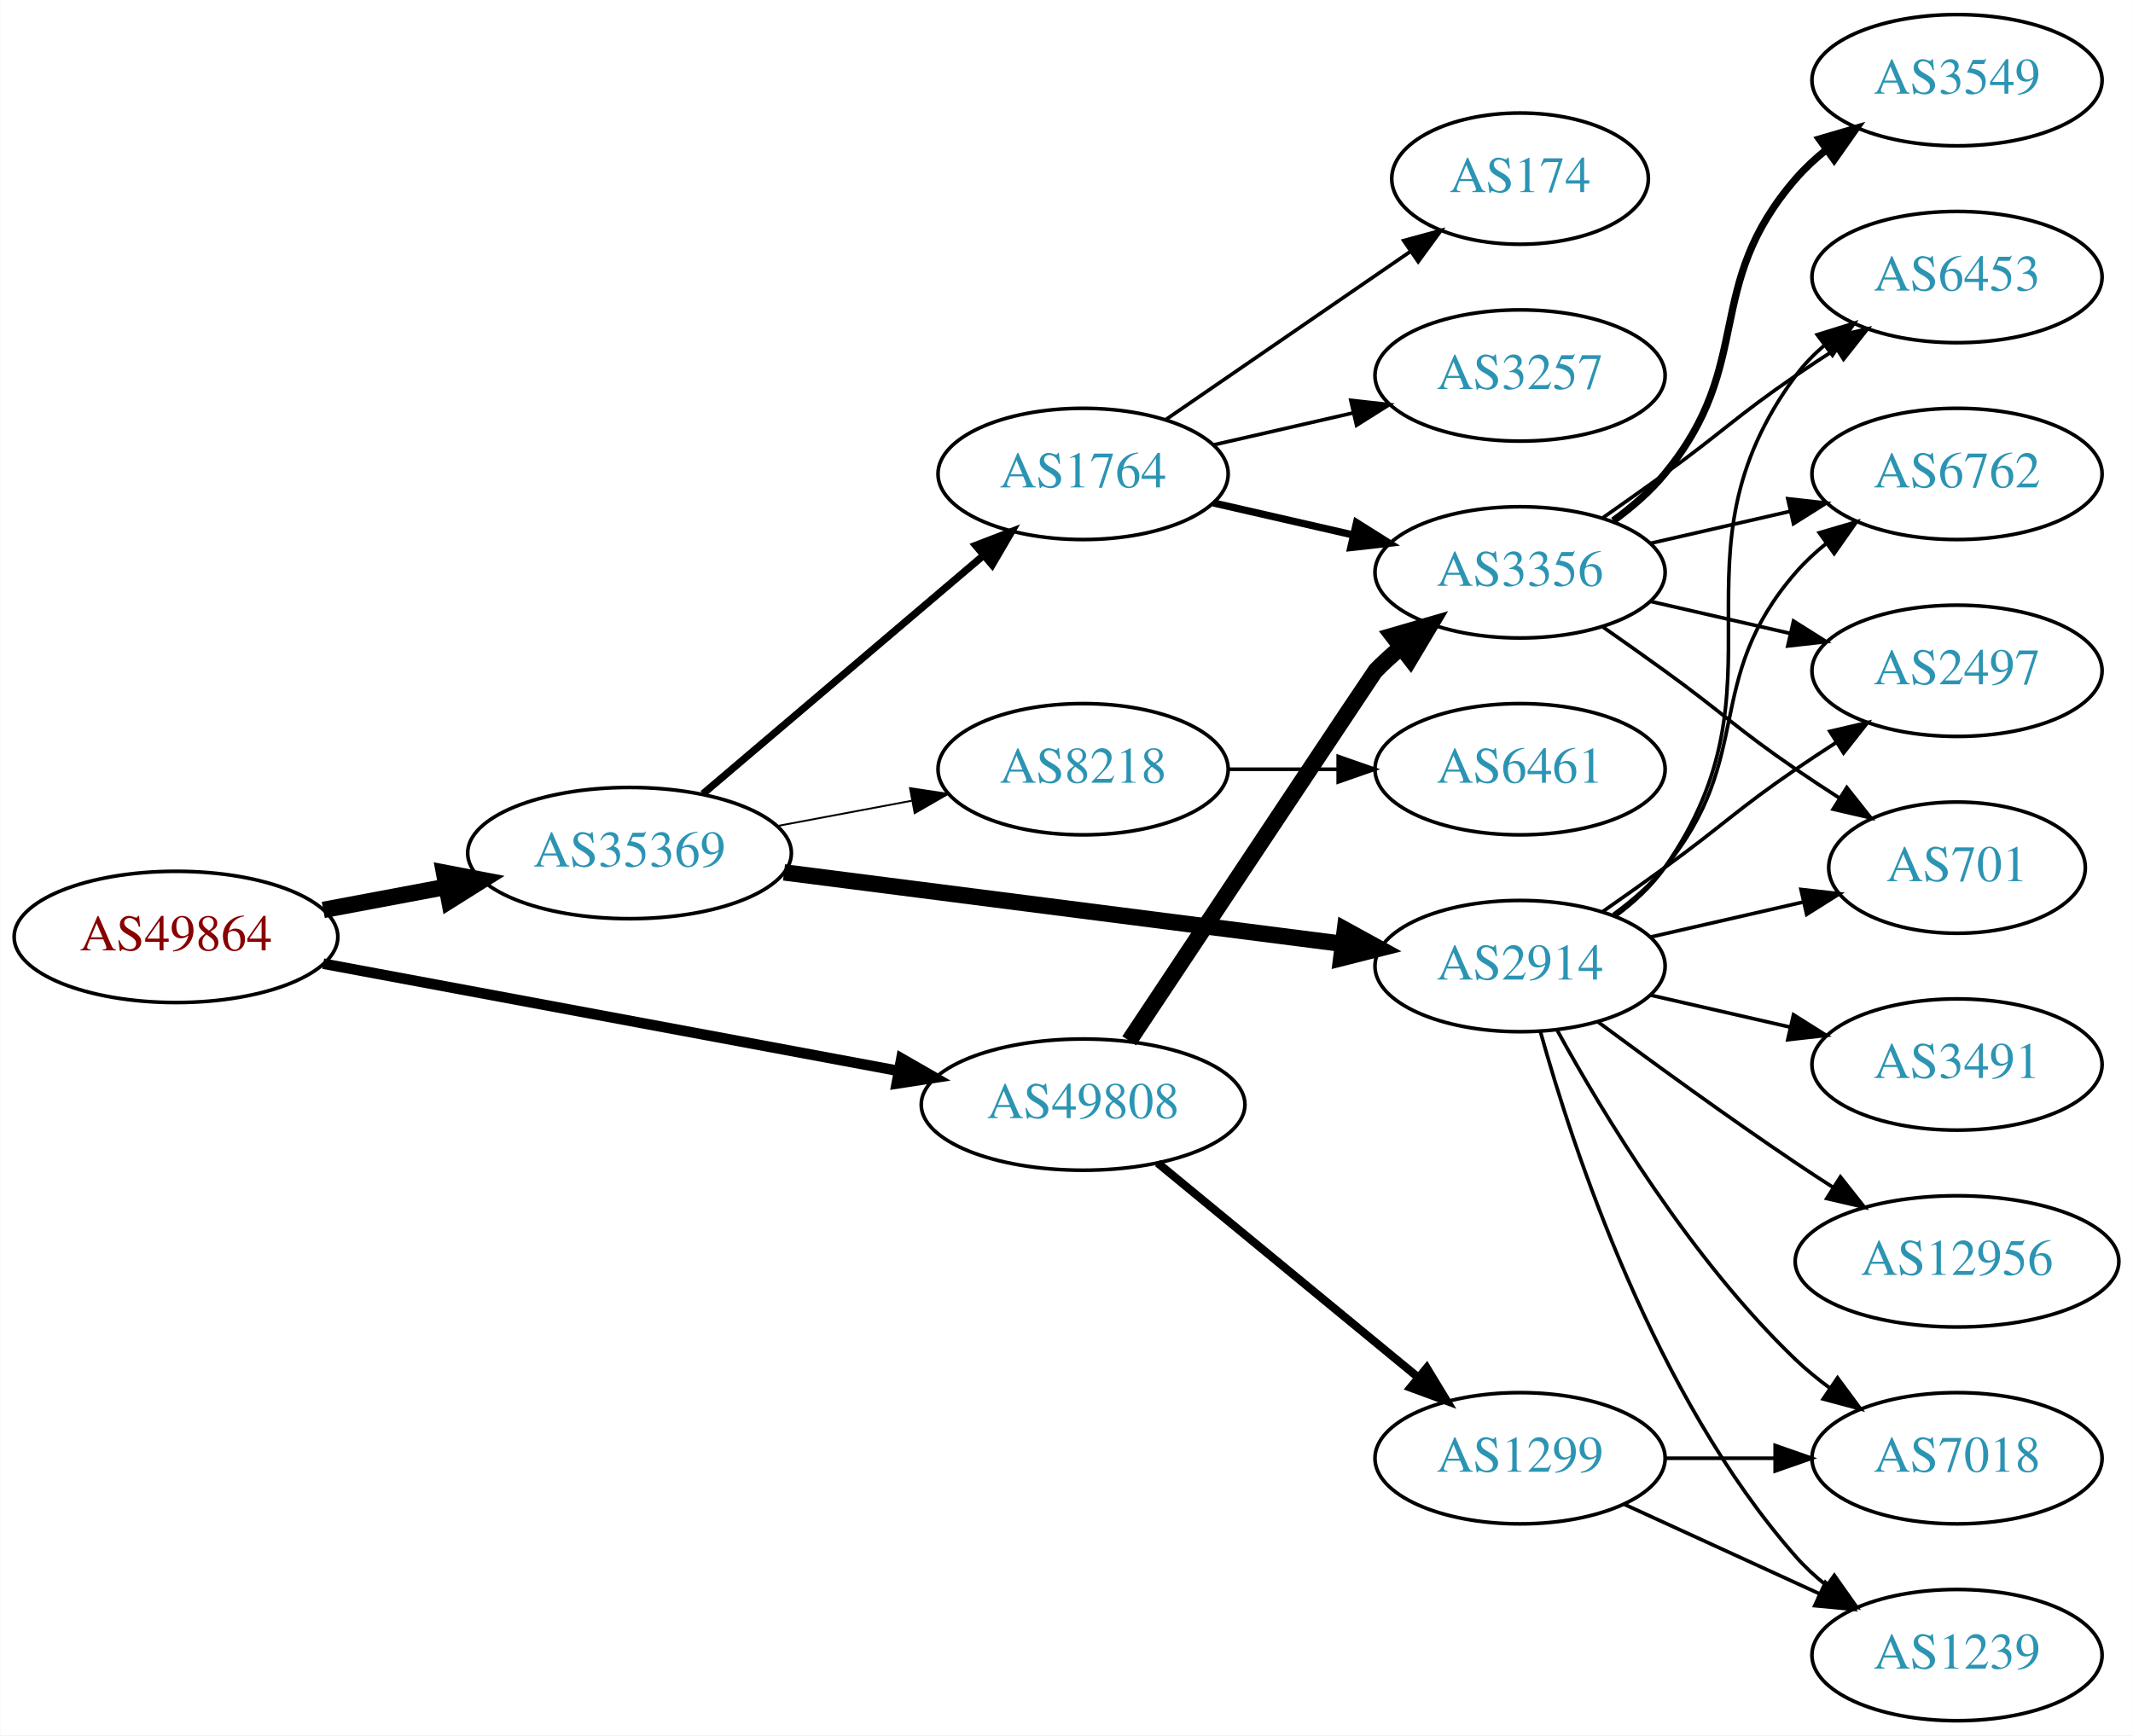
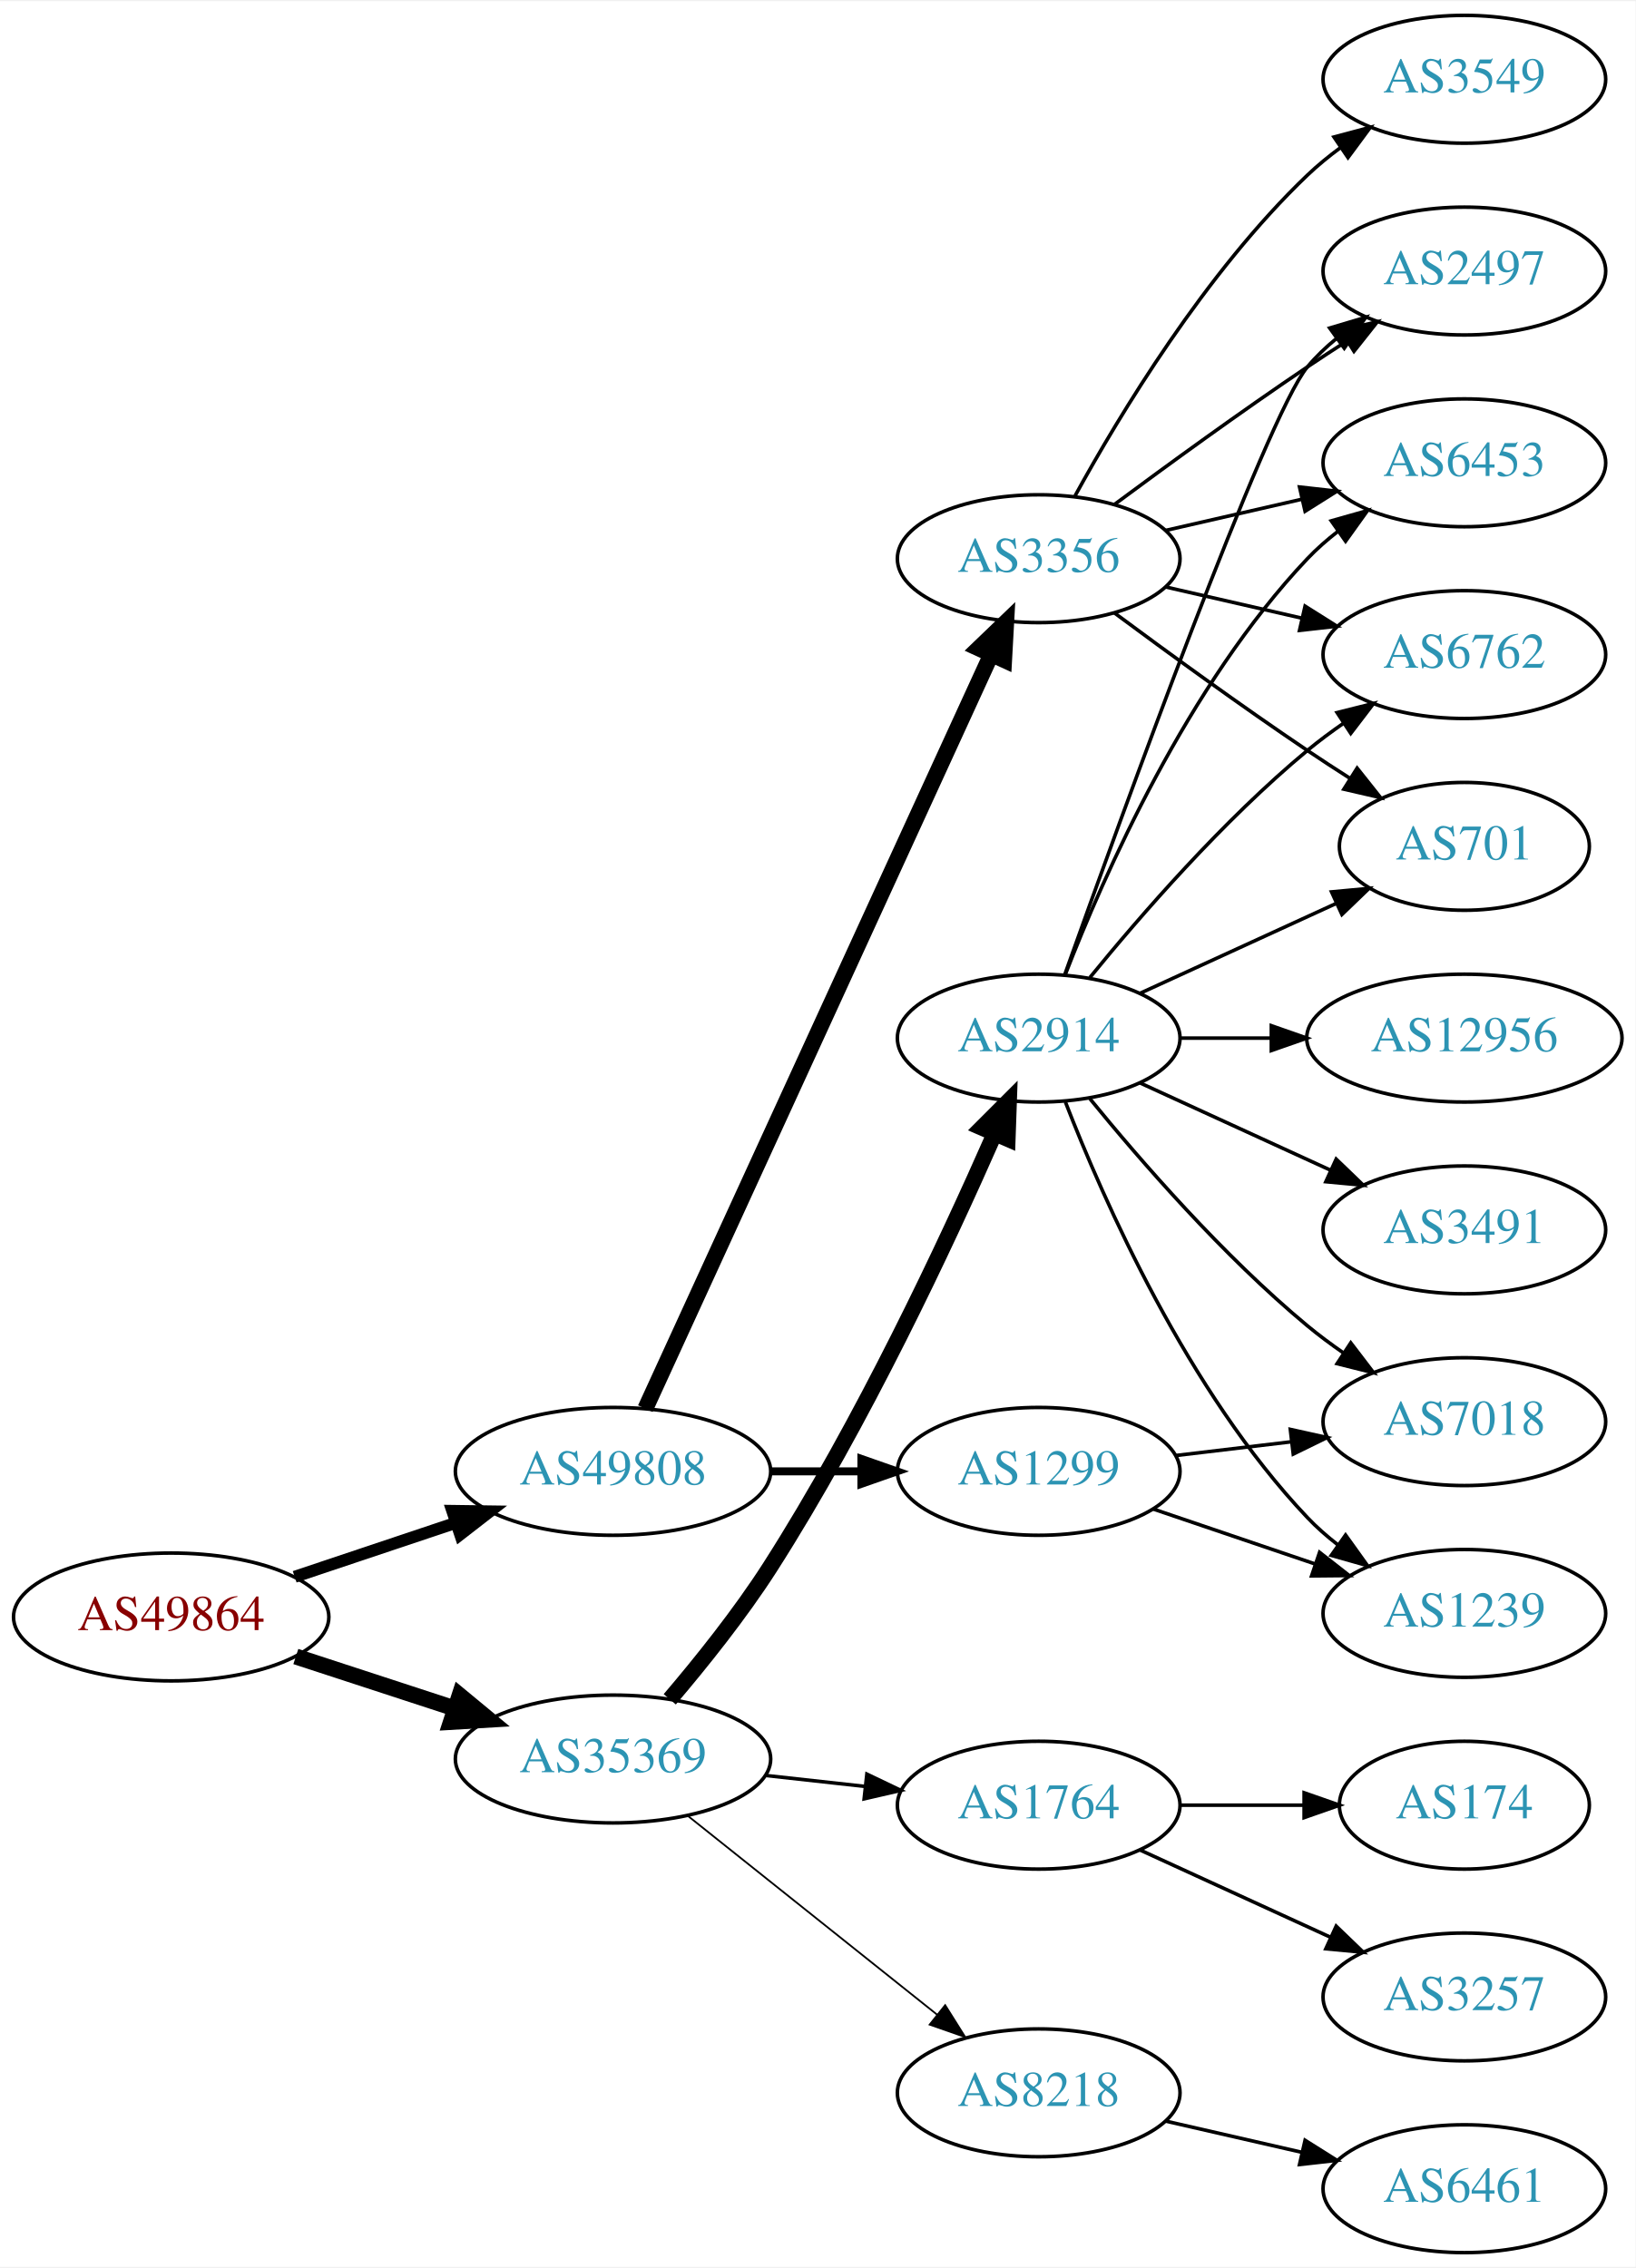
- <svg xmlns="http://www.w3.org/2000/svg" xmlns:xlink="http://www.w3.org/1999/xlink" width="585pt" height="476pt" viewBox="0.00 0.00 584.86 476.00">
-   <g id="graph0" class="graph" transform="scale(1 1) rotate(0) translate(4 472)">
-     <polygon fill="white" stroke="none" points="-4,4 -4,-472 580.862,-472 580.862,4 -4,4" />
+ <svg xmlns="http://www.w3.org/2000/svg" xmlns:xlink="http://www.w3.org/1999/xlink" width="460pt" height="638pt" viewBox="0.00 0.00 460.47 638.00">
+   <g id="graph0" class="graph" transform="scale(1 1) rotate(0) translate(4 634)">
+     <polygon fill="white" stroke="none" points="-4,4 -4,-634 456.469,-634 456.469,4 -4,4" />
    <g id="node1" class="node">
      <g id="a_node1">
        <a xlink:href="/asn/49864" xlink:title="AS49864 ~ ECS Rockenschaub GmbH [AT]">
-           <ellipse fill="#ffffff" stroke="black" cx="44.196" cy="-215" rx="44.393" ry="18" />
-           <text text-anchor="middle" x="44.196" y="-211.3" font-family="Times,serif" font-size="14.00" fill="#880000">AS49864</text>
+           <ellipse fill="#ffffff" stroke="black" cx="44.196" cy="-179" rx="44.393" ry="18" />
+           <text text-anchor="middle" x="44.196" y="-175.3" font-family="Times,serif" font-size="14.00" fill="#880000">AS49864</text>
        </a>
      </g>
    </g>
    <g id="node2" class="node">
      <g id="a_node2">
        <a xlink:href="/asn/35369" xlink:title="AS35369 ~ LINZAG-TELEKOM-AS [AT]">
-           <ellipse fill="#ffffff" stroke="black" cx="168.588" cy="-238" rx="44.393" ry="18" />
-           <text text-anchor="middle" x="168.588" y="-234.3" font-family="Times,serif" font-size="14.00" fill="#2c94b3">AS35369</text>
+           <ellipse fill="#ffffff" stroke="black" cx="168.588" cy="-139" rx="44.393" ry="18" />
+           <text text-anchor="middle" x="168.588" y="-135.3" font-family="Times,serif" font-size="14.00" fill="#2c94b3">AS35369</text>
        </a>
      </g>
    </g>
    <g id="edge1" class="edge">
-       <path fill="none" stroke="black" stroke-width="4.5" d="M84.595,-222.404C95.296,-224.415 107.019,-226.618 118.196,-228.718" />
-       <polygon fill="black" stroke="black" stroke-width="4.5" points="117.707,-232.633 128.263,-230.61 119.162,-224.893 117.707,-232.633" />
+       <path fill="none" stroke="black" stroke-width="4.5" d="M79.289,-167.858C93.082,-163.35 109.177,-158.09 123.819,-153.305" />
+       <polygon fill="black" stroke="black" stroke-width="4.5" points="125.396,-156.932 133.678,-150.082 122.95,-149.446 125.396,-156.932" />
    </g>
    <g id="node3" class="node">
      <g id="a_node3">
        <a xlink:href="/asn/49808" xlink:title="AS49808 ~ POWERSPEED-AS [AT]">
-           <ellipse fill="#ffffff" stroke="black" cx="292.98" cy="-169" rx="44.393" ry="18" />
-           <text text-anchor="middle" x="292.98" y="-165.3" font-family="Times,serif" font-size="14.00" fill="#2c94b3">AS49808</text>
+           <ellipse fill="#ffffff" stroke="black" cx="168.588" cy="-220" rx="44.393" ry="18" />
+           <text text-anchor="middle" x="168.588" y="-216.3" font-family="Times,serif" font-size="14.00" fill="#2c94b3">AS49808</text>
        </a>
      </g>
    </g>
    <g id="edge2" class="edge">
-       <path fill="none" stroke="black" stroke-width="2.893" d="M84.573,-207.66C127.424,-199.673 196.02,-186.887 242.484,-178.226" />
-       <polygon fill="black" stroke="black" stroke-width="2.893" points="243.146,-181.663 252.336,-176.39 241.864,-174.781 243.146,-181.663" />
+       <path fill="none" stroke="black" stroke-width="3.375" d="M78.964,-190.312C93.01,-195.017 109.488,-200.537 124.399,-205.532" />
+       <polygon fill="black" stroke="black" stroke-width="3.375" points="123.336,-208.867 133.93,-208.725 125.56,-202.23 123.336,-208.867" />
    </g>
    <g id="node4" class="node">
      <g id="a_node4">
        <a xlink:href="/asn/8218" xlink:title="AS8218 ~ legacy Neotelecoms [FR]">
-           <ellipse fill="#ffffff" stroke="black" cx="292.98" cy="-261" rx="39.794" ry="18" />
-           <text text-anchor="middle" x="292.98" y="-257.3" font-family="Times,serif" font-size="14.00" fill="#2c94b3">AS8218</text>
+           <ellipse fill="#ffffff" stroke="black" cx="288.431" cy="-45" rx="39.794" ry="18" />
+           <text text-anchor="middle" x="288.431" y="-41.3" font-family="Times,serif" font-size="14.00" fill="#2c94b3">AS8218</text>
        </a>
      </g>
    </g>
    <g id="edge3" class="edge">
-       <path fill="none" stroke="black" stroke-width="0.5" d="M208.988,-245.404C220.78,-247.62 233.815,-250.069 245.991,-252.358" />
-       <polygon fill="black" stroke="black" stroke-width="0.5" points="245.498,-255.826 255.972,-254.233 246.791,-248.947 245.498,-255.826" />
+       <path fill="none" stroke="black" stroke-width="0.5" d="M189.579,-123.054C208.91,-107.634 238.361,-84.141 259.904,-66.957" />
+       <polygon fill="black" stroke="black" stroke-width="0.5" points="262.101,-69.682 267.736,-60.71 257.736,-64.21 262.101,-69.682" />
    </g>
    <g id="node5" class="node">
      <g id="a_node5">
        <a xlink:href="/asn/2914" xlink:title="AS2914 ~ NTT America, Inc. [US]">
-           <ellipse fill="#ffffff" stroke="black" cx="412.823" cy="-207" rx="39.794" ry="18" />
-           <text text-anchor="middle" x="412.823" y="-203.3" font-family="Times,serif" font-size="14.00" fill="#2c94b3">AS2914</text>
+           <ellipse fill="#ffffff" stroke="black" cx="288.431" cy="-342" rx="39.794" ry="18" />
+           <text text-anchor="middle" x="288.431" y="-338.3" font-family="Times,serif" font-size="14.00" fill="#2c94b3">AS2914</text>
        </a>
      </g>
    </g>
    <g id="edge4" class="edge">
-       <path fill="none" stroke="black" stroke-width="4.5" d="M210.955,-232.706C253.452,-227.267 319.532,-218.811 364.187,-213.096" />
-       <polygon fill="black" stroke="black" stroke-width="4.5" points="364.792,-216.989 374.211,-211.813 363.792,-209.177 364.792,-216.989" />
+       <path fill="none" stroke="black" stroke-width="4.5" d="M184.564,-155.815C193.36,-166.137 204.368,-179.857 212.784,-193 238.717,-233.498 262.442,-284.218 275.894,-314.815" />
+       <polygon fill="black" stroke="black" stroke-width="4.5" points="272.453,-316.775 280.051,-324.376 279.675,-313.635 272.453,-316.775" />
    </g>
    <g id="node6" class="node">
      <g id="a_node6">
        <a xlink:href="/asn/1764" xlink:title="AS1764 ~ NEXTLAYER-AS [AT]">
-           <ellipse fill="#ffffff" stroke="black" cx="292.98" cy="-342" rx="39.794" ry="18" />
-           <text text-anchor="middle" x="292.98" y="-338.3" font-family="Times,serif" font-size="14.00" fill="#2c94b3">AS1764</text>
+           <ellipse fill="#ffffff" stroke="black" cx="288.431" cy="-126" rx="39.794" ry="18" />
+           <text text-anchor="middle" x="288.431" y="-122.3" font-family="Times,serif" font-size="14.00" fill="#2c94b3">AS1764</text>
        </a>
      </g>
    </g>
    <g id="edge5" class="edge">
-       <path fill="none" stroke="black" stroke-width="2" d="M188.712,-254.25C209.401,-271.83 242.523,-299.975 265.661,-319.636" />
-       <polygon fill="black" stroke="black" stroke-width="2" points="263.505,-322.396 273.392,-326.205 268.038,-317.062 263.505,-322.396" />
+       <path fill="none" stroke="black" d="M211.467,-134.38C220.503,-133.383 230.125,-132.322 239.376,-131.301" />
+       <polygon fill="black" stroke="black" points="240.057,-134.747 249.613,-130.172 239.289,-127.79 240.057,-134.747" />
    </g>
    <g id="node18" class="node">
      <g id="a_node18">
        <a xlink:href="/asn/3356" xlink:title="AS3356 ~ Level 3 Parent, LLC [US]">
-           <ellipse fill="#ffffff" stroke="black" cx="412.823" cy="-315" rx="39.794" ry="18" />
-           <text text-anchor="middle" x="412.823" y="-311.3" font-family="Times,serif" font-size="14.00" fill="#2c94b3">AS3356</text>
-         </a>
-       </g>
-     </g>
-     <g id="edge24" class="edge">
-       <path fill="none" stroke="black" stroke-width="4.5" d="M305.62,-186.512C327.568,-219.53 372.914,-287.731 373.176,-288 375.268,-290.14 377.551,-292.219 379.928,-294.212" />
-       <polygon fill="black" stroke="black" stroke-width="4.5" points="377.903,-297.623 388.226,-300.613 382.713,-291.388 377.903,-297.623" />
-     </g>
-     <g id="node20" class="node">
-       <g id="a_node20">
+           <ellipse fill="#ffffff" stroke="black" cx="288.431" cy="-477" rx="39.794" ry="18" />
+           <text text-anchor="middle" x="288.431" y="-473.3" font-family="Times,serif" font-size="14.00" fill="#2c94b3">AS3356</text>
+         </a>
+       </g>
+     </g>
+     <g id="edge17" class="edge">
+       <path fill="none" stroke="black" stroke-width="4.5" d="M177.688,-237.665C197.913,-281.772 250.737,-396.976 274.963,-449.809" />
+       <polygon fill="black" stroke="black" stroke-width="4.5" points="271.527,-451.763 279.274,-459.212 278.685,-448.481 271.527,-451.763" />
+     </g>
+     <g id="node19" class="node">
+       <g id="a_node19">
        <a xlink:href="/asn/1299" xlink:title="AS1299 ~ Telia Carrier [EU]">
-           <ellipse fill="#ffffff" stroke="black" cx="412.823" cy="-72" rx="39.794" ry="18" />
-           <text text-anchor="middle" x="412.823" y="-68.3" font-family="Times,serif" font-size="14.00" fill="#2c94b3">AS1299</text>
-         </a>
-       </g>
-     </g>
-     <g id="edge23" class="edge">
-       <path fill="none" stroke="black" stroke-width="2.25" d="M313.44,-152.982C332.917,-136.95 363.04,-112.155 384.825,-94.223" />
-       <polygon fill="black" stroke="black" stroke-width="2.25" points="387.229,-96.777 392.726,-87.719 382.781,-91.373 387.229,-96.777" />
+           <ellipse fill="#ffffff" stroke="black" cx="288.431" cy="-220" rx="39.794" ry="18" />
+           <text text-anchor="middle" x="288.431" y="-216.3" font-family="Times,serif" font-size="14.00" fill="#2c94b3">AS1299</text>
+         </a>
+       </g>
+     </g>
+     <g id="edge18" class="edge">
+       <path fill="none" stroke="black" stroke-width="2.25" d="M212.799,-220C221.112,-220 229.875,-220 238.357,-220" />
+       <polygon fill="black" stroke="black" stroke-width="2.25" points="238.516,-223.5 248.516,-220 238.516,-216.5 238.516,-223.5" />
    </g>
    <g id="node7" class="node">
      <g id="a_node7">
        <a xlink:href="/asn/6461" xlink:title="AS6461 ~ Zayo Bandwidth [US]">
-           <ellipse fill="#ffffff" stroke="black" cx="412.823" cy="-261" rx="39.794" ry="18" />
-           <text text-anchor="middle" x="412.823" y="-257.3" font-family="Times,serif" font-size="14.00" fill="#2c94b3">AS6461</text>
+           <ellipse fill="#ffffff" stroke="black" cx="408.273" cy="-18" rx="39.794" ry="18" />
+           <text text-anchor="middle" x="408.273" y="-14.3" font-family="Times,serif" font-size="14.00" fill="#2c94b3">AS6461</text>
        </a>
      </g>
    </g>
    <g id="edge6" class="edge">
-       <path fill="none" stroke="black" d="M332.893,-261C342.446,-261 352.796,-261 362.759,-261" />
-       <polygon fill="black" stroke="black" points="362.951,-264.5 372.951,-261 362.951,-257.5 362.951,-264.5" />
+       <path fill="none" stroke="black" d="M324.15,-37.045C336.15,-34.296 349.771,-31.175 362.463,-28.267" />
+       <polygon fill="black" stroke="black" points="363.429,-31.636 372.395,-25.991 361.866,-24.813 363.429,-31.636" />
+     </g>
+     <g id="node10" class="node">
+       <g id="a_node10">
+         <a xlink:href="/asn/2497" xlink:title="AS2497 ~ Internet Initiative Japan Inc. [JP]">
+           <ellipse fill="#ffffff" stroke="black" cx="408.273" cy="-558" rx="39.794" ry="18" />
+           <text text-anchor="middle" x="408.273" y="-554.3" font-family="Times,serif" font-size="14.00" fill="#2c94b3">AS2497</text>
+         </a>
+       </g>
+     </g>
+     <g id="edge9" class="edge">
+       <path fill="none" stroke="black" d="M295.761,-359.86C311.602,-404.267 352.511,-517.103 364.077,-531 366.482,-533.889 369.278,-536.563 372.271,-539.013" />
+       <polygon fill="black" stroke="black" points="370.359,-541.95 380.514,-544.973 374.461,-536.277 370.359,-541.95" />
+     </g>
+     <g id="node11" class="node">
+       <g id="a_node11">
+         <a xlink:href="/asn/1239" xlink:title="AS1239 ~ Sprint [US]">
+           <ellipse fill="#ffffff" stroke="black" cx="408.273" cy="-180" rx="39.794" ry="18" />
+           <text text-anchor="middle" x="408.273" y="-176.3" font-family="Times,serif" font-size="14.00" fill="#2c94b3">AS1239</text>
+         </a>
+       </g>
+     </g>
+     <g id="edge10" class="edge">
+       <path fill="none" stroke="black" d="M295.954,-324.006C306.704,-296.272 330.362,-242.571 364.077,-207 366.663,-204.272 369.581,-201.706 372.649,-199.323" />
+       <polygon fill="black" stroke="black" points="374.827,-202.07 380.997,-193.457 370.803,-196.342 374.827,-202.07" />
+     </g>
+     <g id="node12" class="node">
+       <g id="a_node12">
+         <a xlink:href="/asn/3491" xlink:title="AS3491 ~ PCCW Global, Inc. [US]">
+           <ellipse fill="#ffffff" stroke="black" cx="408.273" cy="-288" rx="39.794" ry="18" />
+           <text text-anchor="middle" x="408.273" y="-284.3" font-family="Times,serif" font-size="14.00" fill="#2c94b3">AS3491</text>
+         </a>
+       </g>
+     </g>
+     <g id="edge11" class="edge">
+       <path fill="none" stroke="black" d="M317.06,-329.339C333.017,-322.027 353.287,-312.739 370.57,-304.819" />
+       <polygon fill="black" stroke="black" points="372.185,-307.929 379.818,-300.581 369.269,-301.565 372.185,-307.929" />
+     </g>
+     <g id="node13" class="node">
+       <g id="a_node13">
+         <a xlink:href="/asn/12956" xlink:title="AS12956 ~ TELXIUS [ES]">
+           <ellipse fill="#ffffff" stroke="black" cx="408.273" cy="-342" rx="44.393" ry="18" />
+           <text text-anchor="middle" x="408.273" y="-338.3" font-family="Times,serif" font-size="14.00" fill="#2c94b3">AS12956</text>
+         </a>
+       </g>
+     </g>
+     <g id="edge12" class="edge">
+       <path fill="none" stroke="black" d="M328.343,-342C336.446,-342 345.121,-342 353.648,-342" />
+       <polygon fill="black" stroke="black" points="353.925,-345.5 363.925,-342 353.925,-338.5 353.925,-345.5" />
+     </g>
+     <g id="node14" class="node">
+       <g id="a_node14">
+         <a xlink:href="/asn/6453" xlink:title="AS6453 ~ TATA COMMUNICATIONS (AMERICA) INC [US]">
+           <ellipse fill="#ffffff" stroke="black" cx="408.273" cy="-504" rx="39.794" ry="18" />
+           <text text-anchor="middle" x="408.273" y="-500.3" font-family="Times,serif" font-size="14.00" fill="#2c94b3">AS6453</text>
+         </a>
+       </g>
+     </g>
+     <g id="edge13" class="edge">
+       <path fill="none" stroke="black" d="M295.954,-359.994C306.704,-387.728 330.362,-441.429 364.077,-477 366.663,-479.728 369.581,-482.294 372.649,-484.677" />
+       <polygon fill="black" stroke="black" points="370.803,-487.658 380.997,-490.543 374.827,-481.93 370.803,-487.658" />
+     </g>
+     <g id="node15" class="node">
+       <g id="a_node15">
+         <a xlink:href="/asn/7018" xlink:title="AS7018 ~ AT&amp;T Services, Inc. [US]">
+           <ellipse fill="#ffffff" stroke="black" cx="408.273" cy="-234" rx="39.794" ry="18" />
+           <text text-anchor="middle" x="408.273" y="-230.3" font-family="Times,serif" font-size="14.00" fill="#2c94b3">AS7018</text>
+         </a>
+       </g>
+     </g>
+     <g id="edge14" class="edge">
+       <path fill="none" stroke="black" d="M302.85,-324.935C316.964,-307.625 340.379,-280.655 364.077,-261 367.294,-258.332 370.794,-255.73 374.365,-253.259" />
+       <polygon fill="black" stroke="black" points="376.288,-256.183 382.721,-247.764 372.442,-250.334 376.288,-256.183" />
+     </g>
+     <g id="node16" class="node">
+       <g id="a_node16">
+         <a xlink:href="/asn/6762" xlink:title="AS6762 ~ TELECOM ITALIA SPARKLE S.p.A. [IT]">
+           <ellipse fill="#ffffff" stroke="black" cx="408.273" cy="-450" rx="39.794" ry="18" />
+           <text text-anchor="middle" x="408.273" y="-446.3" font-family="Times,serif" font-size="14.00" fill="#2c94b3">AS6762</text>
+         </a>
+       </g>
+     </g>
+     <g id="edge15" class="edge">
+       <path fill="none" stroke="black" d="M302.85,-359.065C316.964,-376.375 340.379,-403.345 364.077,-423 367.294,-425.668 370.794,-428.27 374.365,-430.741" />
+       <polygon fill="black" stroke="black" points="372.442,-433.666 382.721,-436.236 376.288,-427.817 372.442,-433.666" />
+     </g>
+     <g id="node17" class="node">
+       <g id="a_node17">
+         <a xlink:href="/asn/701" xlink:title="AS701 ~ UUNET [US]">
+           <ellipse fill="#ffffff" stroke="black" cx="408.273" cy="-396" rx="35.194" ry="18" />
+           <text text-anchor="middle" x="408.273" y="-392.3" font-family="Times,serif" font-size="14.00" fill="#2c94b3">AS701</text>
+         </a>
+       </g>
+     </g>
+     <g id="edge16" class="edge">
+       <path fill="none" stroke="black" d="M317.06,-354.661C333.476,-362.183 354.457,-371.798 372.054,-379.861" />
+       <polygon fill="black" stroke="black" points="370.883,-383.174 381.432,-384.158 373.799,-376.811 370.883,-383.174" />
    </g>
    <g id="node8" class="node">
      <g id="a_node8">
-         <a xlink:href="/asn/6453" xlink:title="AS6453 ~ TATA COMMUNICATIONS (AMERICA) INC [US]">
-           <ellipse fill="#ffffff" stroke="black" cx="532.666" cy="-396" rx="39.794" ry="18" />
-           <text text-anchor="middle" x="532.666" y="-392.3" font-family="Times,serif" font-size="14.00" fill="#2c94b3">AS6453</text>
+         <a xlink:href="/asn/3257" xlink:title="AS3257 ~ GTT [DE]">
+           <ellipse fill="#ffffff" stroke="black" cx="408.273" cy="-72" rx="39.794" ry="18" />
+           <text text-anchor="middle" x="408.273" y="-68.3" font-family="Times,serif" font-size="14.00" fill="#2c94b3">AS3257</text>
        </a>
      </g>
    </g>
    <g id="edge7" class="edge">
-       <path fill="none" stroke="black" d="M438.982,-220.716C444.047,-224.455 448.902,-228.904 452.469,-234 488.083,-284.869 451.566,-319.059 488.469,-369 490.703,-372.023 493.386,-374.786 496.307,-377.293" />
-       <polygon fill="black" stroke="black" points="494.333,-380.186 504.45,-383.331 498.502,-374.563 494.333,-380.186" />
+       <path fill="none" stroke="black" d="M317.06,-113.339C333.017,-106.027 353.287,-96.739 370.57,-88.819" />
+       <polygon fill="black" stroke="black" points="372.185,-91.929 379.818,-84.581 369.269,-85.565 372.185,-91.929" />
    </g>
    <g id="node9" class="node">
      <g id="a_node9">
-         <a xlink:href="/asn/6762" xlink:title="AS6762 ~ TELECOM ITALIA SPARKLE S.p.A. [IT]">
-           <ellipse fill="#ffffff" stroke="black" cx="532.666" cy="-342" rx="39.794" ry="18" />
-           <text text-anchor="middle" x="532.666" y="-338.3" font-family="Times,serif" font-size="14.00" fill="#2c94b3">AS6762</text>
+         <a xlink:href="/asn/174" xlink:title="AS174 ~ Cogent Communications [US]">
+           <ellipse fill="#ffffff" stroke="black" cx="408.273" cy="-126" rx="35.194" ry="18" />
+           <text text-anchor="middle" x="408.273" y="-122.3" font-family="Times,serif" font-size="14.00" fill="#2c94b3">AS174</text>
        </a>
      </g>
    </g>
    <g id="edge8" class="edge">
-       <path fill="none" stroke="black" d="M438.404,-221.156C443.498,-224.872 448.512,-229.201 452.469,-234 477.534,-264.394 462.635,-285.258 488.469,-315 490.934,-317.838 493.771,-320.477 496.789,-322.906" />
-       <polygon fill="black" stroke="black" points="494.899,-325.858 505.067,-328.836 498.975,-320.167 494.899,-325.858" />
-     </g>
-     <g id="node10" class="node">
-       <g id="a_node10">
-         <a xlink:href="/asn/12956" xlink:title="AS12956 ~ TELXIUS [ES]">
-           <ellipse fill="#ffffff" stroke="black" cx="532.666" cy="-126" rx="44.393" ry="18" />
-           <text text-anchor="middle" x="532.666" y="-122.3" font-family="Times,serif" font-size="14.00" fill="#2c94b3">AS12956</text>
-         </a>
-       </g>
-     </g>
-     <g id="edge9" class="edge">
-       <path fill="none" stroke="black" d="M434.153,-191.723C449.016,-180.696 469.76,-165.593 488.469,-153 491.759,-150.785 495.222,-148.518 498.696,-146.285" />
-       <polygon fill="black" stroke="black" points="500.693,-149.163 507.264,-140.852 496.944,-143.252 500.693,-149.163" />
-     </g>
-     <g id="node11" class="node">
-       <g id="a_node11">
-         <a xlink:href="/asn/2497" xlink:title="AS2497 ~ Internet Initiative Japan Inc. [JP]">
-           <ellipse fill="#ffffff" stroke="black" cx="532.666" cy="-288" rx="39.794" ry="18" />
-           <text text-anchor="middle" x="532.666" y="-284.3" font-family="Times,serif" font-size="14.00" fill="#2c94b3">AS2497</text>
-         </a>
-       </g>
-     </g>
-     <g id="edge10" class="edge">
-       <path fill="none" stroke="black" d="M435.58,-222.009C441.114,-225.879 447.033,-230.064 452.469,-234 468.669,-245.729 471.975,-249.689 488.469,-261 491.998,-263.419 495.735,-265.889 499.476,-268.302" />
-       <polygon fill="black" stroke="black" points="497.798,-271.382 508.117,-273.784 501.548,-265.472 497.798,-271.382" />
-     </g>
-     <g id="node12" class="node">
-       <g id="a_node12">
-         <a xlink:href="/asn/7018" xlink:title="AS7018 ~ AT&amp;T Services, Inc. [US]">
-           <ellipse fill="#ffffff" stroke="black" cx="532.666" cy="-72" rx="39.794" ry="18" />
-           <text text-anchor="middle" x="532.666" y="-68.3" font-family="Times,serif" font-size="14.00" fill="#2c94b3">AS7018</text>
-         </a>
-       </g>
-     </g>
-     <g id="edge11" class="edge">
-       <path fill="none" stroke="black" d="M423.064,-189.287C435.61,-166.439 459.787,-126.389 488.469,-99 491.338,-96.261 494.527,-93.653 497.836,-91.215" />
-       <polygon fill="black" stroke="black" points="499.899,-94.044 506.195,-85.523 495.959,-88.258 499.899,-94.044" />
-     </g>
-     <g id="node13" class="node">
-       <g id="a_node13">
-         <a xlink:href="/asn/3491" xlink:title="AS3491 ~ PCCW Global, Inc. [US]">
-           <ellipse fill="#ffffff" stroke="black" cx="532.666" cy="-180" rx="39.794" ry="18" />
-           <text text-anchor="middle" x="532.666" y="-176.3" font-family="Times,serif" font-size="14.00" fill="#2c94b3">AS3491</text>
-         </a>
-       </g>
-     </g>
-     <g id="edge12" class="edge">
-       <path fill="none" stroke="black" d="M448.542,-199.045C460.542,-196.296 474.163,-193.175 486.856,-190.267" />
-       <polygon fill="black" stroke="black" points="487.821,-193.636 496.787,-187.991 486.258,-186.813 487.821,-193.636" />
-     </g>
-     <g id="node14" class="node">
-       <g id="a_node14">
-         <a xlink:href="/asn/701" xlink:title="AS701 ~ UUNET [US]">
-           <ellipse fill="#ffffff" stroke="black" cx="532.666" cy="-234" rx="35.194" ry="18" />
-           <text text-anchor="middle" x="532.666" y="-230.3" font-family="Times,serif" font-size="14.00" fill="#2c94b3">AS701</text>
-         </a>
-       </g>
-     </g>
-     <g id="edge13" class="edge">
-       <path fill="none" stroke="black" d="M448.542,-214.955C461.635,-217.955 476.657,-221.396 490.298,-224.522" />
-       <polygon fill="black" stroke="black" points="489.876,-228.016 500.405,-226.838 491.439,-221.193 489.876,-228.016" />
-     </g>
-     <g id="node15" class="node">
-       <g id="a_node15">
-         <a xlink:href="/asn/1239" xlink:title="AS1239 ~ Sprint [US]">
-           <ellipse fill="#ffffff" stroke="black" cx="532.666" cy="-18" rx="39.794" ry="18" />
-           <text text-anchor="middle" x="532.666" y="-14.3" font-family="Times,serif" font-size="14.00" fill="#2c94b3">AS1239</text>
-         </a>
-       </g>
-     </g>
-     <g id="edge14" class="edge">
-       <path fill="none" stroke="black" d="M418.396,-189.054C427.302,-157.005 449.586,-89.158 488.469,-45 490.953,-42.179 493.803,-39.551 496.829,-37.129" />
-       <polygon fill="black" stroke="black" points="499.014,-39.869 505.118,-31.209 494.946,-34.172 499.014,-39.869" />
-     </g>
-     <g id="node16" class="node">
-       <g id="a_node16">
-         <a xlink:href="/asn/174" xlink:title="AS174 ~ Cogent Communications [US]">
-           <ellipse fill="#ffffff" stroke="black" cx="412.823" cy="-423" rx="35.194" ry="18" />
-           <text text-anchor="middle" x="412.823" y="-419.3" font-family="Times,serif" font-size="14.00" fill="#2c94b3">AS174</text>
-         </a>
-       </g>
-     </g>
-     <g id="edge15" class="edge">
-       <path fill="none" stroke="black" d="M315.595,-356.857C334.432,-369.805 361.912,-388.693 382.687,-402.973" />
-       <polygon fill="black" stroke="black" points="380.913,-406.001 391.136,-408.781 384.878,-400.232 380.913,-406.001" />
-     </g>
-     <g id="node17" class="node">
-       <g id="a_node17">
-         <a xlink:href="/asn/3257" xlink:title="AS3257 ~ GTT [DE]">
-           <ellipse fill="#ffffff" stroke="black" cx="412.823" cy="-369" rx="39.794" ry="18" />
-           <text text-anchor="middle" x="412.823" y="-365.3" font-family="Times,serif" font-size="14.00" fill="#2c94b3">AS3257</text>
-         </a>
-       </g>
-     </g>
-     <g id="edge16" class="edge">
-       <path fill="none" stroke="black" d="M328.7,-349.955C340.7,-352.704 354.32,-355.825 367.013,-358.733" />
-       <polygon fill="black" stroke="black" points="366.415,-362.187 376.945,-361.009 367.979,-355.364 366.415,-362.187" />
-     </g>
-     <g id="edge17" class="edge">
-       <path fill="none" stroke="black" stroke-width="2" d="M328.7,-334.045C340.7,-331.296 354.32,-328.175 367.013,-325.267" />
-       <polygon fill="black" stroke="black" stroke-width="2" points="367.979,-328.636 376.945,-322.991 366.415,-321.813 367.979,-328.636" />
+       <path fill="none" stroke="black" d="M328.343,-126C339.43,-126 351.59,-126 362.972,-126" />
+       <polygon fill="black" stroke="black" points="363.154,-129.5 373.154,-126 363.154,-122.5 363.154,-129.5" />
+     </g>
+     <g id="edge20" class="edge">
+       <path fill="none" stroke="black" d="M309.761,-492.277C324.623,-503.304 345.368,-518.407 364.077,-531 367.626,-533.389 371.377,-535.839 375.125,-538.242" />
+       <polygon fill="black" stroke="black" points="373.451,-541.325 383.774,-543.712 377.193,-535.409 373.451,-541.325" />
+     </g>
+     <g id="edge23" class="edge">
+       <path fill="none" stroke="black" d="M324.15,-484.955C336.15,-487.704 349.771,-490.825 362.463,-493.733" />
+       <polygon fill="black" stroke="black" points="361.866,-497.187 372.395,-496.009 363.429,-490.364 361.866,-497.187" />
    </g>
    <g id="edge21" class="edge">
-       <path fill="none" stroke="black" d="M435.58,-330.009C441.114,-333.879 447.033,-338.064 452.469,-342 468.669,-353.729 471.975,-357.689 488.469,-369 491.998,-371.419 495.735,-373.889 499.476,-376.302" />
-       <polygon fill="black" stroke="black" points="497.798,-379.382 508.117,-381.784 501.548,-373.472 497.798,-379.382" />
+       <path fill="none" stroke="black" d="M324.15,-469.045C336.15,-466.296 349.771,-463.175 362.463,-460.267" />
+       <polygon fill="black" stroke="black" points="363.429,-463.636 372.395,-457.991 361.866,-456.813 363.429,-463.636" />
+     </g>
+     <g id="edge22" class="edge">
+       <path fill="none" stroke="black" d="M309.761,-461.723C324.623,-450.696 345.368,-435.593 364.077,-423 367.895,-420.431 371.945,-417.79 375.975,-415.214" />
+       <polygon fill="black" stroke="black" points="378.079,-418.025 384.669,-409.729 374.344,-412.105 378.079,-418.025" />
+     </g>
+     <g id="node20" class="node">
+       <g id="a_node20">
+         <a xlink:href="/asn/3549" xlink:title="AS3549 ~ Level 3 Parent, LLC [US]">
+           <ellipse fill="#ffffff" stroke="black" cx="408.273" cy="-612" rx="39.794" ry="18" />
+           <text text-anchor="middle" x="408.273" y="-608.3" font-family="Times,serif" font-size="14.00" fill="#2c94b3">AS3549</text>
+         </a>
+       </g>
    </g>
    <g id="edge19" class="edge">
-       <path fill="none" stroke="black" d="M448.542,-322.955C460.542,-325.704 474.163,-328.825 486.856,-331.733" />
-       <polygon fill="black" stroke="black" points="486.258,-335.187 496.787,-334.009 487.821,-328.364 486.258,-335.187" />
-     </g>
-     <g id="edge20" class="edge">
-       <path fill="none" stroke="black" d="M448.542,-307.045C460.542,-304.296 474.163,-301.175 486.856,-298.267" />
-       <polygon fill="black" stroke="black" points="487.821,-301.636 496.787,-295.991 486.258,-294.813 487.821,-301.636" />
-     </g>
-     <g id="edge22" class="edge">
-       <path fill="none" stroke="black" d="M435.58,-299.991C441.114,-296.121 447.033,-291.936 452.469,-288 468.669,-276.271 471.975,-272.311 488.469,-261 492.264,-258.398 496.301,-255.738 500.325,-253.151" />
-       <polygon fill="black" stroke="black" points="502.432,-255.96 509.013,-247.657 498.69,-250.044 502.432,-255.96" />
-     </g>
-     <g id="node19" class="node">
-       <g id="a_node19">
-         <a xlink:href="/asn/3549" xlink:title="AS3549 ~ Level 3 Parent, LLC [US]">
-           <ellipse fill="#ffffff" stroke="black" cx="532.666" cy="-450" rx="39.794" ry="18" />
-           <text text-anchor="middle" x="532.666" y="-446.3" font-family="Times,serif" font-size="14.00" fill="#2c94b3">AS3549</text>
-         </a>
-       </g>
-     </g>
-     <g id="edge18" class="edge">
-       <path fill="none" stroke="black" stroke-width="2" d="M438.404,-329.156C443.498,-332.872 448.512,-337.201 452.469,-342 477.534,-372.394 462.635,-393.258 488.469,-423 490.934,-425.838 493.771,-428.477 496.789,-430.906" />
-       <polygon fill="black" stroke="black" stroke-width="2" points="494.899,-433.858 505.067,-436.836 498.975,-428.167 494.899,-433.858" />
-     </g>
-     <g id="edge26" class="edge">
-       <path fill="none" stroke="black" d="M452.736,-72C462.289,-72 472.639,-72 482.601,-72" />
-       <polygon fill="black" stroke="black" points="482.794,-75.5 492.794,-72 482.794,-68.5 482.794,-75.5" />
+       <path fill="none" stroke="black" d="M298.672,-494.713C311.218,-517.561 335.394,-557.611 364.077,-585 366.946,-587.739 370.134,-590.347 373.443,-592.785" />
+       <polygon fill="black" stroke="black" points="371.567,-595.742 381.803,-598.477 375.507,-589.956 371.567,-595.742" />
    </g>
    <g id="edge25" class="edge">
-       <path fill="none" stroke="black" d="M441.452,-59.339C457.409,-52.027 477.679,-42.739 494.962,-34.819" />
-       <polygon fill="black" stroke="black" points="496.577,-37.929 504.21,-30.581 493.661,-31.565 496.577,-37.929" />
+       <path fill="none" stroke="black" d="M320.701,-209.386C334.685,-204.639 351.355,-198.981 366.317,-193.902" />
+       <polygon fill="black" stroke="black" points="367.513,-197.192 375.857,-190.664 365.263,-190.564 367.513,-197.192" />
+     </g>
+     <g id="edge24" class="edge">
+       <path fill="none" stroke="black" d="M327.041,-224.468C337.352,-225.693 348.669,-227.038 359.47,-228.321" />
+       <polygon fill="black" stroke="black" points="359.273,-231.822 369.616,-229.526 360.099,-224.871 359.273,-231.822" />
    </g>
  </g>
</svg>
